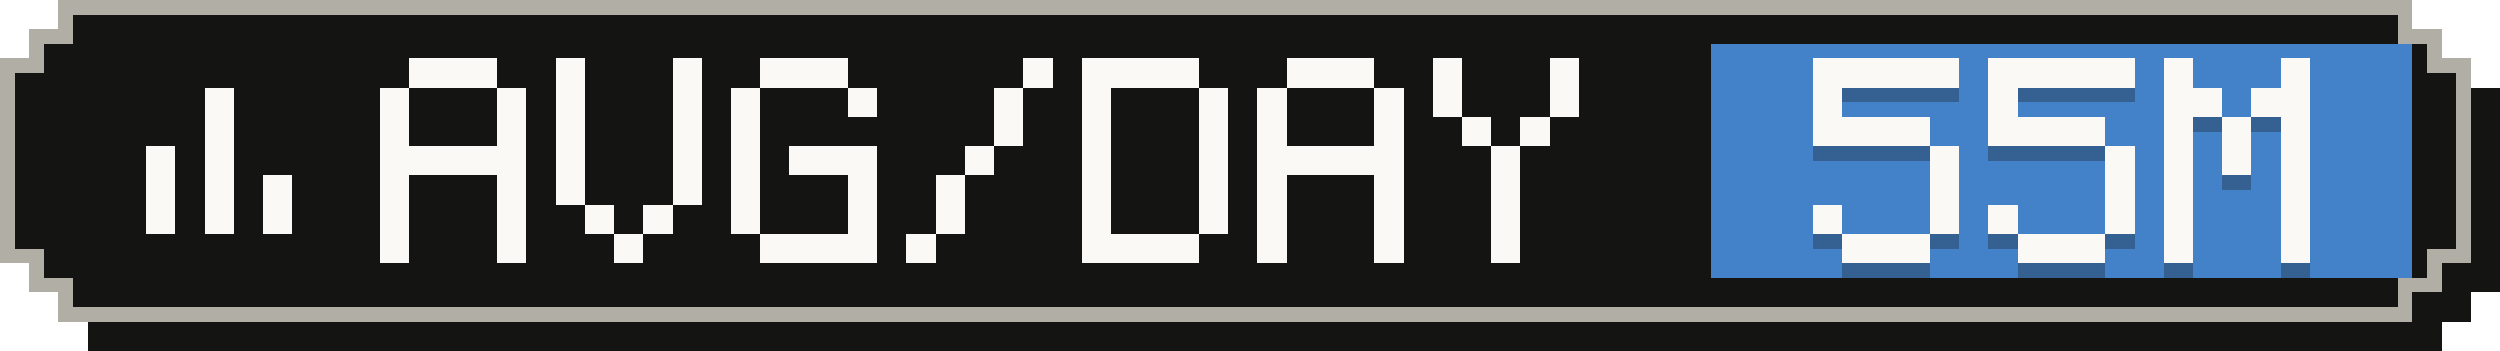
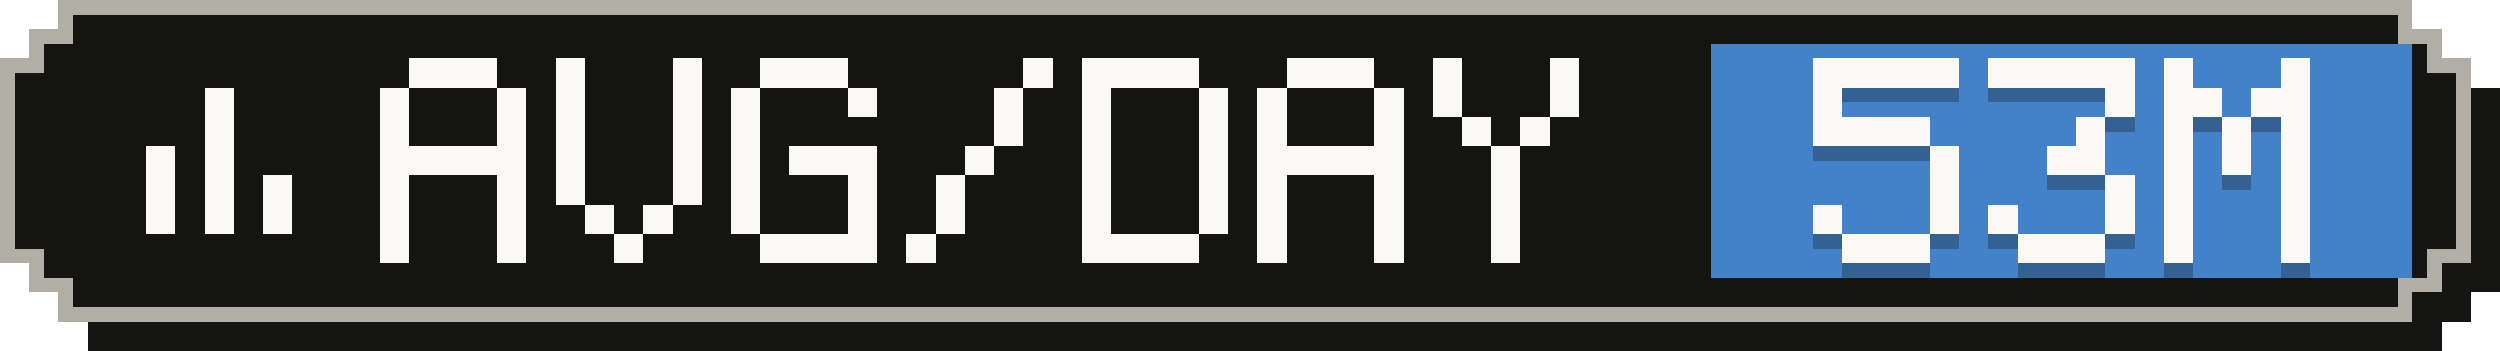
- <svg xmlns="http://www.w3.org/2000/svg" width="171" height="24" viewBox="0 0 171 24" role="img" aria-label="Average tokens per active day: 55M">
+ <svg xmlns="http://www.w3.org/2000/svg" width="171" height="24" viewBox="0 0 171 24" role="img" aria-label="Average tokens per active day: 53M">
  <g shape-rendering="crispEdges">
    <path fill="#141413" d="M6,2 H167 V4 H169 V6 H171 V20 H169 V22 H167 V24 H6 V22 H4 V20 H2 V6 H4 V4 H6 Z" />
    <path fill="#b0aea5" d="M4,0 H165 V2 H167 V4 H169 V18 H167 V20 H165 V22 H4 V20 H2 V18 H0 V4 H2 V2 H4 Z" />
    <path fill="#141413" d="M5,1 H164 V3 H166 V5 H168 V17 H166 V19 H164 V21 H5 V19 H3 V17 H1 V5 H3 V3 H5 Z" />
    <rect fill="#4382c9" x="117" y="3" width="48" height="16" />
    <g fill="#faf9f5">
      <rect x="14" y="6" width="2" height="2" />
      <rect x="14" y="8" width="2" height="2" />
      <rect x="10" y="10" width="2" height="2" />
      <rect x="14" y="10" width="2" height="2" />
      <rect x="10" y="12" width="2" height="2" />
      <rect x="14" y="12" width="2" height="2" />
      <rect x="18" y="12" width="2" height="2" />
      <rect x="10" y="14" width="2" height="2" />
      <rect x="14" y="14" width="2" height="2" />
      <rect x="18" y="14" width="2" height="2" />
    </g>
    <g fill="#faf9f5">
      <rect x="28" y="4" width="6" height="2" />
      <rect x="26" y="6" width="2" height="2" />
      <rect x="34" y="6" width="2" height="2" />
      <rect x="26" y="8" width="2" height="2" />
      <rect x="34" y="8" width="2" height="2" />
      <rect x="26" y="10" width="10" height="2" />
      <rect x="26" y="12" width="2" height="2" />
      <rect x="34" y="12" width="2" height="2" />
      <rect x="26" y="14" width="2" height="2" />
      <rect x="34" y="14" width="2" height="2" />
      <rect x="26" y="16" width="2" height="2" />
      <rect x="34" y="16" width="2" height="2" />
      <rect x="38" y="4" width="2" height="2" />
      <rect x="46" y="4" width="2" height="2" />
      <rect x="38" y="6" width="2" height="2" />
      <rect x="46" y="6" width="2" height="2" />
      <rect x="38" y="8" width="2" height="2" />
      <rect x="46" y="8" width="2" height="2" />
      <rect x="38" y="10" width="2" height="2" />
      <rect x="46" y="10" width="2" height="2" />
      <rect x="38" y="12" width="2" height="2" />
      <rect x="46" y="12" width="2" height="2" />
      <rect x="40" y="14" width="2" height="2" />
      <rect x="44" y="14" width="2" height="2" />
      <rect x="42" y="16" width="2" height="2" />
      <rect x="52" y="4" width="6" height="2" />
      <rect x="50" y="6" width="2" height="2" />
      <rect x="58" y="6" width="2" height="2" />
      <rect x="50" y="8" width="2" height="2" />
      <rect x="50" y="10" width="2" height="2" />
      <rect x="54" y="10" width="6" height="2" />
      <rect x="50" y="12" width="2" height="2" />
      <rect x="58" y="12" width="2" height="2" />
      <rect x="50" y="14" width="2" height="2" />
      <rect x="58" y="14" width="2" height="2" />
      <rect x="52" y="16" width="8" height="2" />
      <rect x="70" y="4" width="2" height="2" />
      <rect x="68" y="6" width="2" height="2" />
      <rect x="68" y="8" width="2" height="2" />
      <rect x="66" y="10" width="2" height="2" />
      <rect x="64" y="12" width="2" height="2" />
      <rect x="64" y="14" width="2" height="2" />
      <rect x="62" y="16" width="2" height="2" />
      <rect x="74" y="4" width="8" height="2" />
      <rect x="74" y="6" width="2" height="2" />
      <rect x="82" y="6" width="2" height="2" />
      <rect x="74" y="8" width="2" height="2" />
      <rect x="82" y="8" width="2" height="2" />
      <rect x="74" y="10" width="2" height="2" />
      <rect x="82" y="10" width="2" height="2" />
      <rect x="74" y="12" width="2" height="2" />
      <rect x="82" y="12" width="2" height="2" />
      <rect x="74" y="14" width="2" height="2" />
      <rect x="82" y="14" width="2" height="2" />
      <rect x="74" y="16" width="8" height="2" />
      <rect x="88" y="4" width="6" height="2" />
      <rect x="86" y="6" width="2" height="2" />
      <rect x="94" y="6" width="2" height="2" />
      <rect x="86" y="8" width="2" height="2" />
      <rect x="94" y="8" width="2" height="2" />
      <rect x="86" y="10" width="10" height="2" />
      <rect x="86" y="12" width="2" height="2" />
      <rect x="94" y="12" width="2" height="2" />
      <rect x="86" y="14" width="2" height="2" />
      <rect x="94" y="14" width="2" height="2" />
      <rect x="86" y="16" width="2" height="2" />
      <rect x="94" y="16" width="2" height="2" />
      <rect x="98" y="4" width="2" height="2" />
      <rect x="106" y="4" width="2" height="2" />
      <rect x="98" y="6" width="2" height="2" />
      <rect x="106" y="6" width="2" height="2" />
      <rect x="100" y="8" width="2" height="2" />
      <rect x="104" y="8" width="2" height="2" />
      <rect x="102" y="10" width="2" height="2" />
      <rect x="102" y="12" width="2" height="2" />
      <rect x="102" y="14" width="2" height="2" />
      <rect x="102" y="16" width="2" height="2" />
    </g>
    <g fill="#141413" fill-opacity=".3">
      <rect x="124" y="5" width="10" height="2" />
      <rect x="124" y="7" width="2" height="2" />
      <rect x="124" y="9" width="8" height="2" />
      <rect x="132" y="11" width="2" height="2" />
      <rect x="132" y="13" width="2" height="2" />
      <rect x="124" y="15" width="2" height="2" />
      <rect x="132" y="15" width="2" height="2" />
      <rect x="126" y="17" width="6" height="2" />
      <rect x="136" y="5" width="10" height="2" />
-       <rect x="136" y="7" width="2" height="2" />
-       <rect x="136" y="9" width="8" height="2" />
-       <rect x="144" y="11" width="2" height="2" />
+       <rect x="144" y="7" width="2" height="2" />
+       <rect x="142" y="9" width="2" height="2" />
+       <rect x="140" y="11" width="4" height="2" />
      <rect x="144" y="13" width="2" height="2" />
      <rect x="136" y="15" width="2" height="2" />
      <rect x="144" y="15" width="2" height="2" />
      <rect x="138" y="17" width="6" height="2" />
      <rect x="148" y="5" width="2" height="2" />
      <rect x="156" y="5" width="2" height="2" />
      <rect x="148" y="7" width="4" height="2" />
      <rect x="154" y="7" width="4" height="2" />
      <rect x="148" y="9" width="2" height="2" />
      <rect x="152" y="9" width="2" height="2" />
      <rect x="156" y="9" width="2" height="2" />
      <rect x="148" y="11" width="2" height="2" />
      <rect x="152" y="11" width="2" height="2" />
      <rect x="156" y="11" width="2" height="2" />
      <rect x="148" y="13" width="2" height="2" />
      <rect x="156" y="13" width="2" height="2" />
      <rect x="148" y="15" width="2" height="2" />
      <rect x="156" y="15" width="2" height="2" />
      <rect x="148" y="17" width="2" height="2" />
      <rect x="156" y="17" width="2" height="2" />
    </g>
    <g fill="#faf9f5">
      <rect x="124" y="4" width="10" height="2" />
      <rect x="124" y="6" width="2" height="2" />
      <rect x="124" y="8" width="8" height="2" />
      <rect x="132" y="10" width="2" height="2" />
      <rect x="132" y="12" width="2" height="2" />
      <rect x="124" y="14" width="2" height="2" />
      <rect x="132" y="14" width="2" height="2" />
      <rect x="126" y="16" width="6" height="2" />
      <rect x="136" y="4" width="10" height="2" />
-       <rect x="136" y="6" width="2" height="2" />
-       <rect x="136" y="8" width="8" height="2" />
-       <rect x="144" y="10" width="2" height="2" />
+       <rect x="144" y="6" width="2" height="2" />
+       <rect x="142" y="8" width="2" height="2" />
+       <rect x="140" y="10" width="4" height="2" />
      <rect x="144" y="12" width="2" height="2" />
      <rect x="136" y="14" width="2" height="2" />
      <rect x="144" y="14" width="2" height="2" />
      <rect x="138" y="16" width="6" height="2" />
      <rect x="148" y="4" width="2" height="2" />
      <rect x="156" y="4" width="2" height="2" />
      <rect x="148" y="6" width="4" height="2" />
      <rect x="154" y="6" width="4" height="2" />
      <rect x="148" y="8" width="2" height="2" />
      <rect x="152" y="8" width="2" height="2" />
      <rect x="156" y="8" width="2" height="2" />
      <rect x="148" y="10" width="2" height="2" />
      <rect x="152" y="10" width="2" height="2" />
      <rect x="156" y="10" width="2" height="2" />
      <rect x="148" y="12" width="2" height="2" />
      <rect x="156" y="12" width="2" height="2" />
      <rect x="148" y="14" width="2" height="2" />
      <rect x="156" y="14" width="2" height="2" />
      <rect x="148" y="16" width="2" height="2" />
      <rect x="156" y="16" width="2" height="2" />
    </g>
  </g>
</svg>
